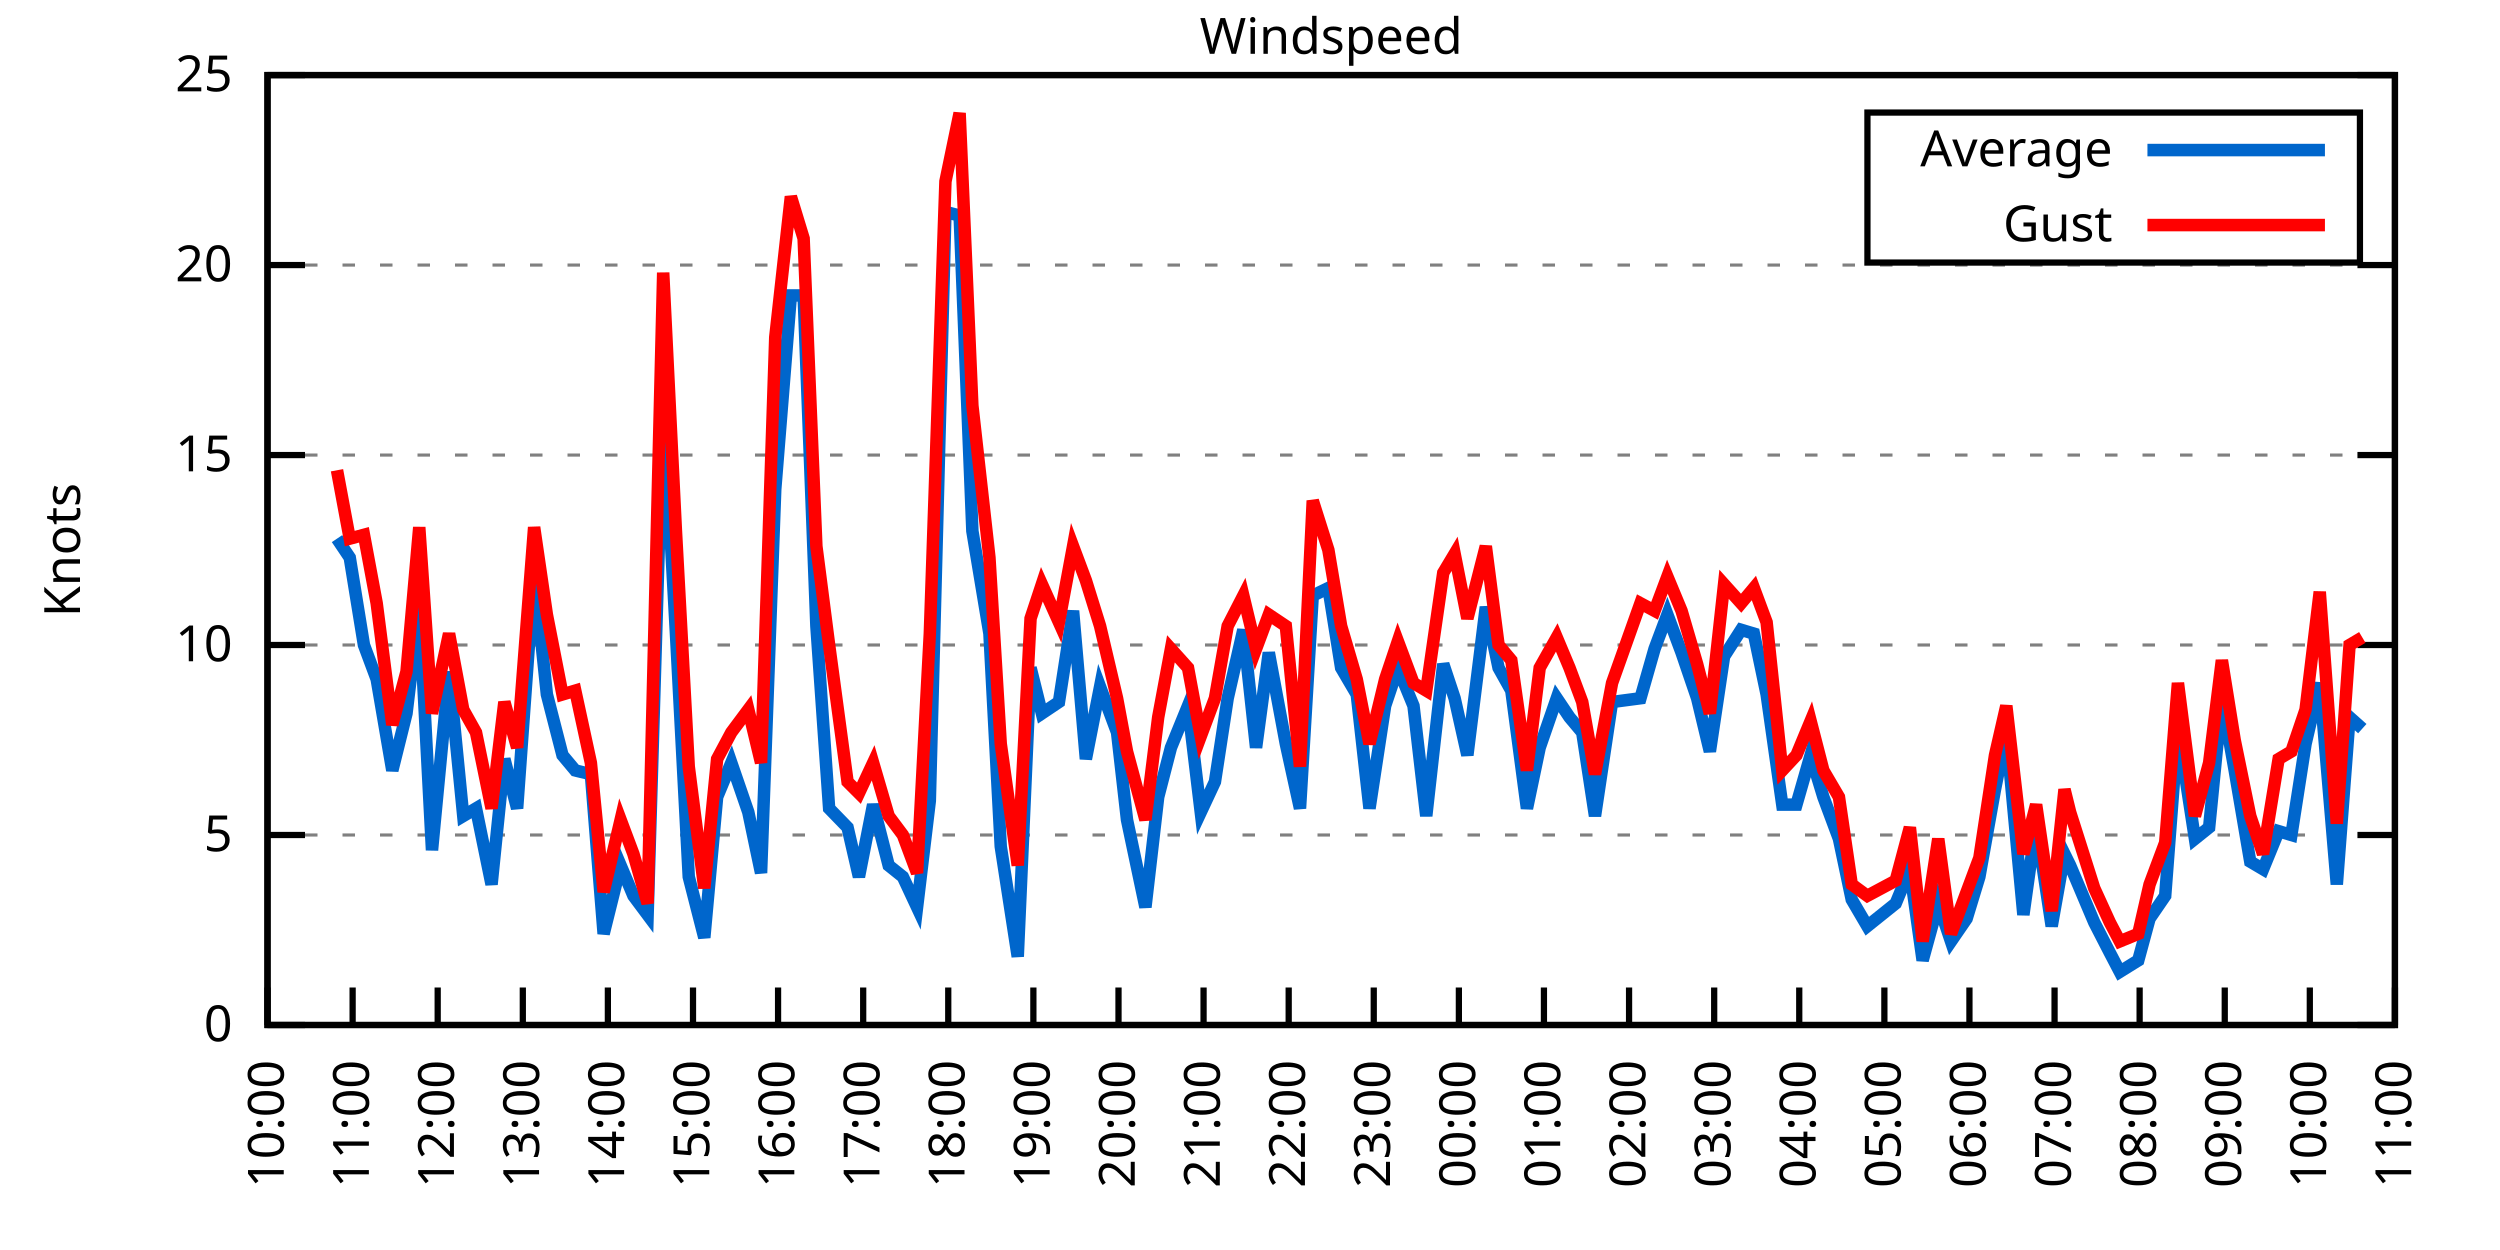
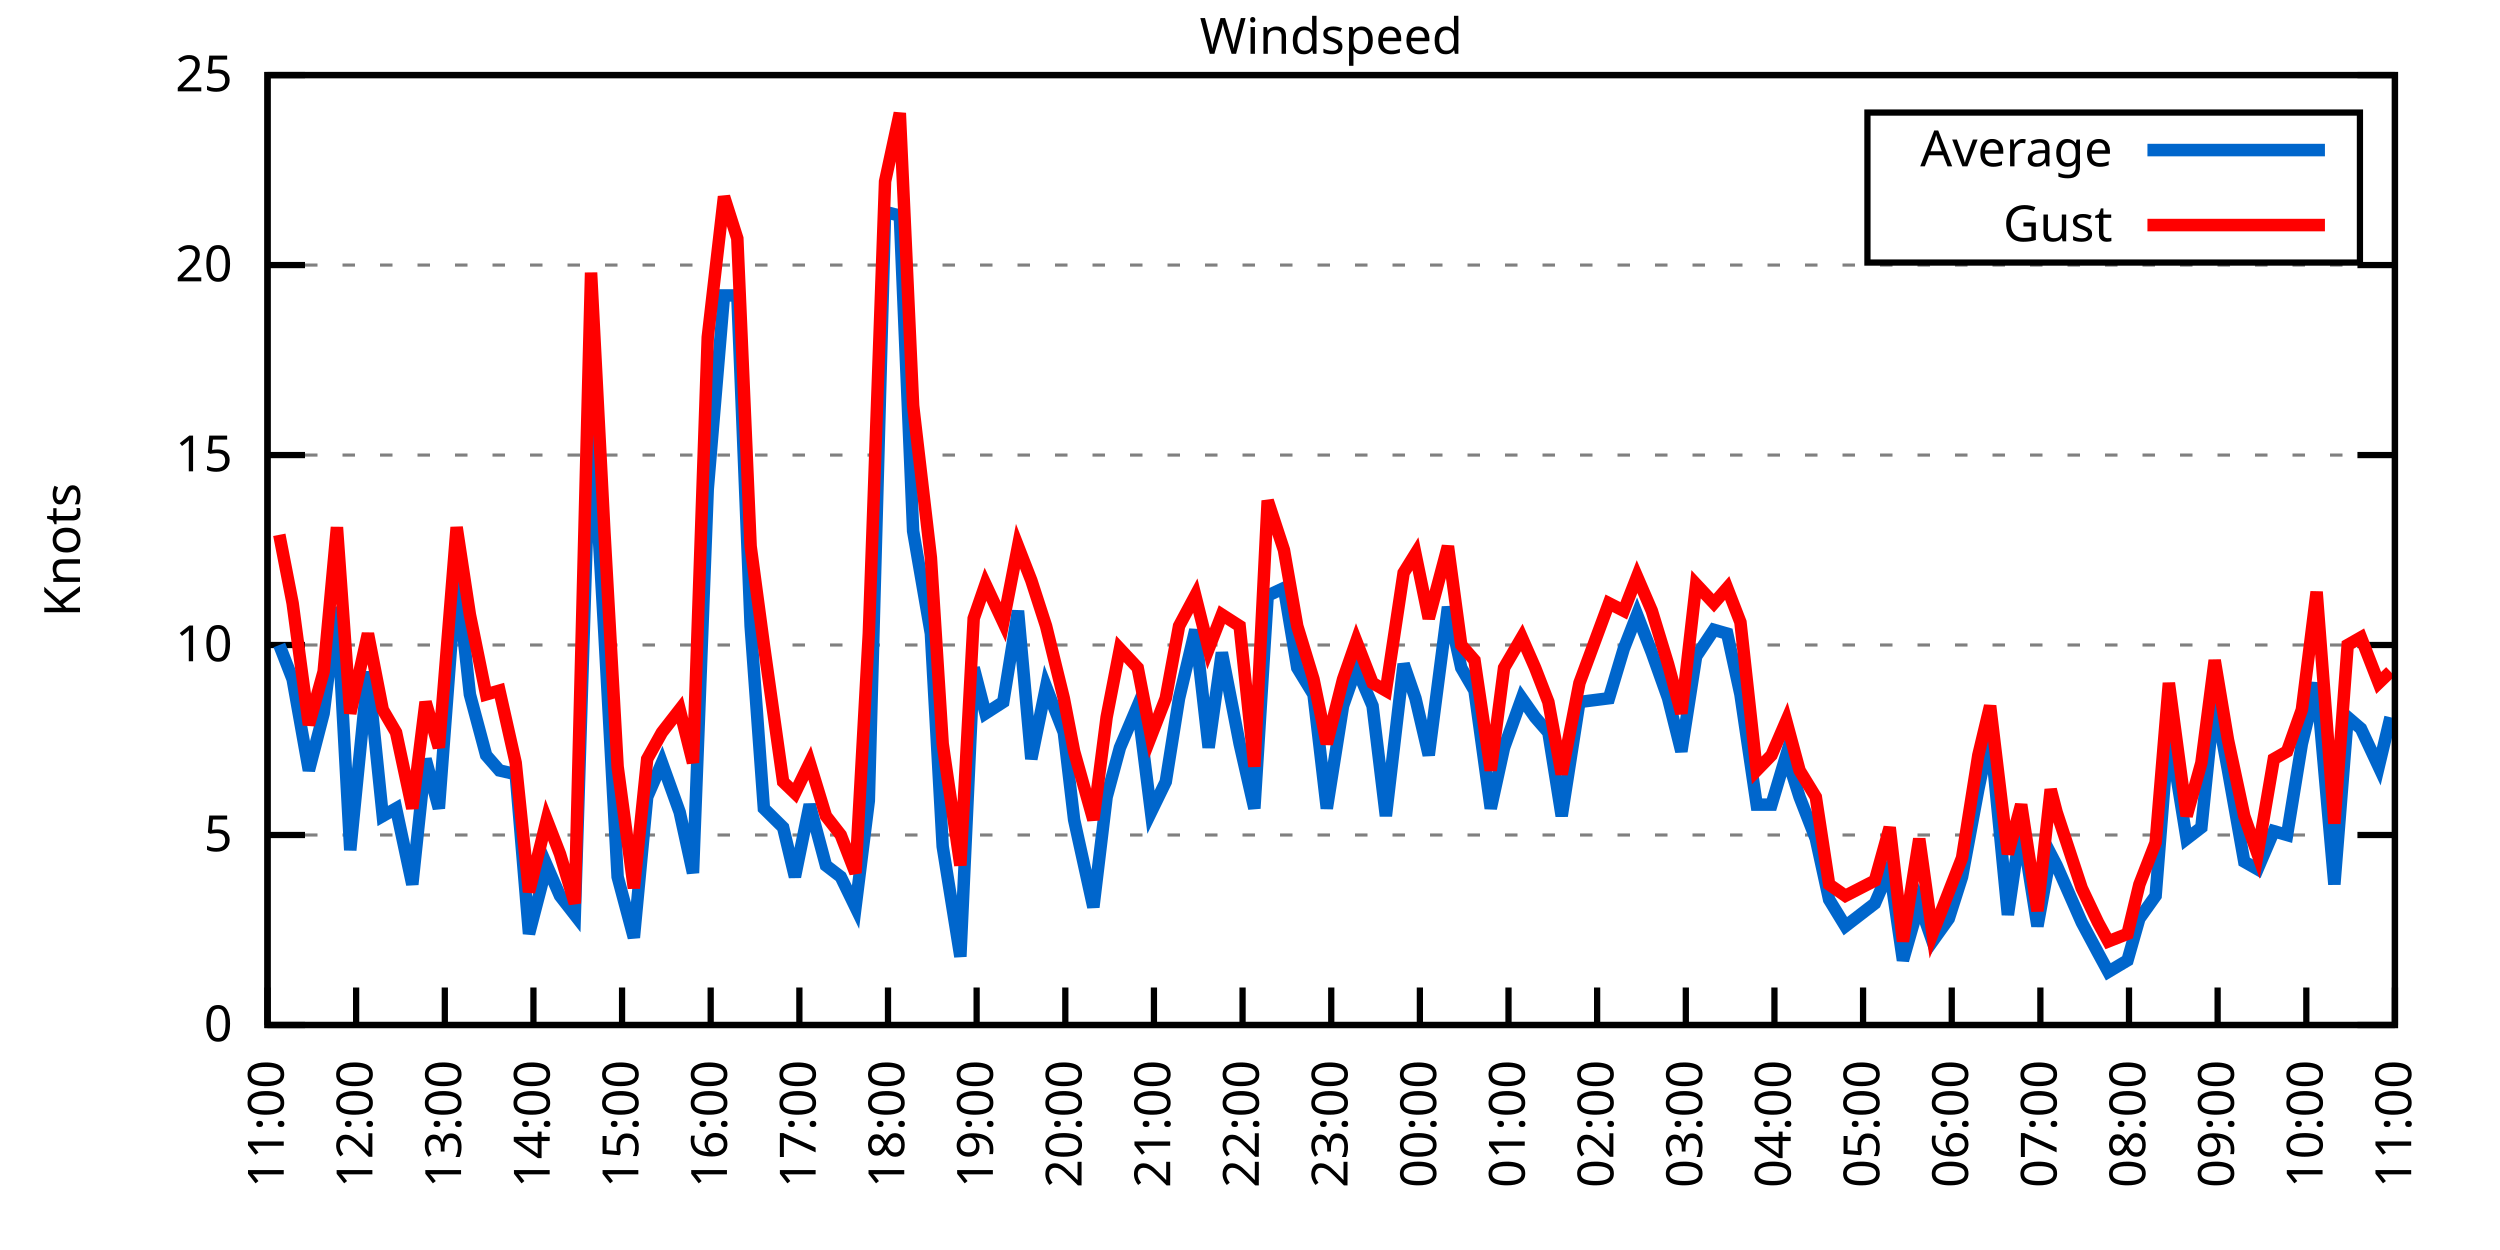
<svg xmlns="http://www.w3.org/2000/svg" xmlns:xlink="http://www.w3.org/1999/xlink" width="400" height="200" viewBox="0 0 400 200">
  <g id="gnuplot_canvas">
    <rect x="0" y="0" width="400" height="200" fill="none" />
    <defs>
      <circle id="gpDot" r="0.5" stroke-width="0.5" stroke="currentColor" />
      <path id="gpPt0" stroke-width="0.333" stroke="currentColor" d="M-1,0 h2 M0,-1 v2" />
      <path id="gpPt1" stroke-width="0.333" stroke="currentColor" d="M-1,-1 L1,1 M1,-1 L-1,1" />
      <path id="gpPt2" stroke-width="0.333" stroke="currentColor" d="M-1,0 L1,0 M0,-1 L0,1 M-1,-1 L1,1 M-1,1 L1,-1" />
      <rect id="gpPt3" stroke-width="0.333" stroke="currentColor" x="-1" y="-1" width="2" height="2" />
      <rect id="gpPt4" stroke-width="0.333" stroke="currentColor" fill="currentColor" x="-1" y="-1" width="2" height="2" />
      <circle id="gpPt5" stroke-width="0.333" stroke="currentColor" cx="0" cy="0" r="1" />
      <use xlink:href="#gpPt5" id="gpPt6" fill="currentColor" stroke="none" />
      <path id="gpPt7" stroke-width="0.333" stroke="currentColor" d="M0,-1.33 L-1.33,0.67 L1.33,0.67 z" />
      <use xlink:href="#gpPt7" id="gpPt8" fill="currentColor" stroke="none" />
      <use xlink:href="#gpPt7" id="gpPt9" stroke="currentColor" transform="rotate(180)" />
      <use xlink:href="#gpPt9" id="gpPt10" fill="currentColor" stroke="none" />
      <use xlink:href="#gpPt3" id="gpPt11" stroke="currentColor" transform="rotate(45)" />
      <use xlink:href="#gpPt11" id="gpPt12" fill="currentColor" stroke="none" />
      <path id="gpPt13" stroke-width="0.333" stroke="currentColor" d="M0,1.330 L1.265,0.411 L0.782,-1.067 L-0.782,-1.076 L-1.265,0.411 z" />
      <use xlink:href="#gpPt13" id="gpPt14" fill="currentColor" stroke="none" />
      <filter id="textbox" filterUnits="objectBoundingBox" x="0" y="0" height="1" width="1">
        <feFlood flood-color="white" flood-opacity="1" result="bgnd" />
        <feComposite in="SourceGraphic" in2="bgnd" operator="atop" />
      </filter>
      <filter id="greybox" filterUnits="objectBoundingBox" x="0" y="0" height="1" width="1">
        <feFlood flood-color="lightgrey" flood-opacity="1" result="grey" />
        <feComposite in="SourceGraphic" in2="grey" operator="atop" />
      </filter>
    </defs>
    <g fill="none" color="white" stroke="currentColor" stroke-width="1.00" stroke-linecap="butt" stroke-linejoin="miter">
</g>
    <g fill="none" color="black" stroke="currentColor" stroke-width="1.00" stroke-linecap="butt" stroke-linejoin="miter">
      <g stroke="none" shape-rendering="crispEdges">
        <polygon fill="rgb(255, 255, 255)" points="42.80,164.00 383.18,164.00 383.18,12.02 42.80,12.02 " />
      </g>
    </g>
    <g fill="none" color="black" stroke="currentColor" stroke-width="1.00" stroke-linecap="butt" stroke-linejoin="miter">
</g>
    <g fill="none" color="black" stroke="black" stroke-width="0.50" stroke-linecap="butt" stroke-linejoin="miter">
</g>
    <g fill="none" color="gray" stroke="currentColor" stroke-width="0.50" stroke-linecap="butt" stroke-linejoin="miter">
      <path stroke="gray" stroke-dasharray="2,4" class="gridline" d="M42.80,164.00 L383.19,164.00  " />
    </g>
    <g fill="none" color="gray" stroke="gray" stroke-width="1.00" stroke-linecap="butt" stroke-linejoin="miter">
</g>
    <g fill="none" color="black" stroke="currentColor" stroke-width="1.00" stroke-linecap="butt" stroke-linejoin="miter">
      <path stroke="black" d="M42.80,164.00 L48.80,164.00 M383.19,164.00 L377.19,164.00  " />
      <g transform="translate(37.20,166.60)" stroke="none" fill="black" font-family="Sans" font-size="8.00" text-anchor="end">
        <text>
          <tspan font-family="Sans"> 0</tspan>
        </text>
      </g>
    </g>
    <g fill="none" color="black" stroke="currentColor" stroke-width="1.00" stroke-linecap="butt" stroke-linejoin="miter">
</g>
    <g fill="none" color="black" stroke="black" stroke-width="0.50" stroke-linecap="butt" stroke-linejoin="miter">
</g>
    <g fill="none" color="gray" stroke="currentColor" stroke-width="0.50" stroke-linecap="butt" stroke-linejoin="miter">
      <path stroke="gray" stroke-dasharray="2,4" class="gridline" d="M42.80,133.60 L383.19,133.60  " />
    </g>
    <g fill="none" color="gray" stroke="gray" stroke-width="1.00" stroke-linecap="butt" stroke-linejoin="miter">
</g>
    <g fill="none" color="black" stroke="currentColor" stroke-width="1.00" stroke-linecap="butt" stroke-linejoin="miter">
      <path stroke="black" d="M42.80,133.60 L48.80,133.60 M383.19,133.60 L377.19,133.60  " />
      <g transform="translate(37.20,136.20)" stroke="none" fill="black" font-family="Sans" font-size="8.00" text-anchor="end">
        <text>
          <tspan font-family="Sans"> 5</tspan>
        </text>
      </g>
    </g>
    <g fill="none" color="black" stroke="currentColor" stroke-width="1.00" stroke-linecap="butt" stroke-linejoin="miter">
</g>
    <g fill="none" color="black" stroke="black" stroke-width="0.50" stroke-linecap="butt" stroke-linejoin="miter">
</g>
    <g fill="none" color="gray" stroke="currentColor" stroke-width="0.50" stroke-linecap="butt" stroke-linejoin="miter">
      <path stroke="gray" stroke-dasharray="2,4" class="gridline" d="M42.80,103.20 L383.19,103.20  " />
    </g>
    <g fill="none" color="gray" stroke="gray" stroke-width="1.00" stroke-linecap="butt" stroke-linejoin="miter">
</g>
    <g fill="none" color="black" stroke="currentColor" stroke-width="1.00" stroke-linecap="butt" stroke-linejoin="miter">
      <path stroke="black" d="M42.80,103.20 L48.80,103.20 M383.19,103.20 L377.19,103.20  " />
      <g transform="translate(37.20,105.80)" stroke="none" fill="black" font-family="Sans" font-size="8.00" text-anchor="end">
        <text>
          <tspan font-family="Sans"> 10</tspan>
        </text>
      </g>
    </g>
    <g fill="none" color="black" stroke="currentColor" stroke-width="1.00" stroke-linecap="butt" stroke-linejoin="miter">
</g>
    <g fill="none" color="black" stroke="black" stroke-width="0.50" stroke-linecap="butt" stroke-linejoin="miter">
</g>
    <g fill="none" color="gray" stroke="currentColor" stroke-width="0.50" stroke-linecap="butt" stroke-linejoin="miter">
      <path stroke="gray" stroke-dasharray="2,4" class="gridline" d="M42.80,72.81 L383.19,72.81  " />
    </g>
    <g fill="none" color="gray" stroke="gray" stroke-width="1.00" stroke-linecap="butt" stroke-linejoin="miter">
</g>
    <g fill="none" color="black" stroke="currentColor" stroke-width="1.00" stroke-linecap="butt" stroke-linejoin="miter">
      <path stroke="black" d="M42.80,72.81 L48.80,72.81 M383.19,72.81 L377.19,72.81  " />
      <g transform="translate(37.20,75.41)" stroke="none" fill="black" font-family="Sans" font-size="8.00" text-anchor="end">
        <text>
          <tspan font-family="Sans"> 15</tspan>
        </text>
      </g>
    </g>
    <g fill="none" color="black" stroke="currentColor" stroke-width="1.00" stroke-linecap="butt" stroke-linejoin="miter">
</g>
    <g fill="none" color="black" stroke="black" stroke-width="0.50" stroke-linecap="butt" stroke-linejoin="miter">
</g>
    <g fill="none" color="gray" stroke="currentColor" stroke-width="0.50" stroke-linecap="butt" stroke-linejoin="miter">
      <path stroke="gray" stroke-dasharray="2,4" class="gridline" d="M42.80,42.41 L383.19,42.41  " />
    </g>
    <g fill="none" color="gray" stroke="gray" stroke-width="1.00" stroke-linecap="butt" stroke-linejoin="miter">
</g>
    <g fill="none" color="black" stroke="currentColor" stroke-width="1.00" stroke-linecap="butt" stroke-linejoin="miter">
      <path stroke="black" d="M42.80,42.41 L48.80,42.41 M383.19,42.41 L377.19,42.41  " />
      <g transform="translate(37.20,45.01)" stroke="none" fill="black" font-family="Sans" font-size="8.00" text-anchor="end">
        <text>
          <tspan font-family="Sans"> 20</tspan>
        </text>
      </g>
    </g>
    <g fill="none" color="black" stroke="currentColor" stroke-width="1.00" stroke-linecap="butt" stroke-linejoin="miter">
</g>
    <g fill="none" color="black" stroke="black" stroke-width="0.50" stroke-linecap="butt" stroke-linejoin="miter">
</g>
    <g fill="none" color="gray" stroke="currentColor" stroke-width="0.50" stroke-linecap="butt" stroke-linejoin="miter">
      <path stroke="gray" stroke-dasharray="2,4" class="gridline" d="M42.80,12.01 L383.19,12.01  " />
    </g>
    <g fill="none" color="gray" stroke="gray" stroke-width="1.00" stroke-linecap="butt" stroke-linejoin="miter">
</g>
    <g fill="none" color="black" stroke="currentColor" stroke-width="1.00" stroke-linecap="butt" stroke-linejoin="miter">
      <path stroke="black" d="M42.80,12.01 L48.80,12.01 M383.19,12.01 L377.19,12.01  " />
      <g transform="translate(37.20,14.61)" stroke="none" fill="black" font-family="Sans" font-size="8.00" text-anchor="end">
        <text>
          <tspan font-family="Sans"> 25</tspan>
        </text>
      </g>
    </g>
    <g fill="none" color="black" stroke="currentColor" stroke-width="1.00" stroke-linecap="butt" stroke-linejoin="miter">
      <path stroke="black" d="M42.80,164.00 L42.80,158.00  " />
      <g transform="translate(45.40,169.60) rotate(270.00)" stroke="none" fill="black" font-family="Sans" font-size="8.00" text-anchor="end">
        <text>
-           <tspan font-family="Sans">10:00</tspan>
-         </text>
-       </g>
-     </g>
-     <g fill="none" color="black" stroke="currentColor" stroke-width="1.00" stroke-linecap="butt" stroke-linejoin="miter">
-       <path stroke="black" d="M56.42,164.00 L56.42,158.00  " />
-       <g transform="translate(59.02,169.60) rotate(270.00)" stroke="none" fill="black" font-family="Sans" font-size="8.00" text-anchor="end">
-         <text>
          <tspan font-family="Sans">11:00</tspan>
        </text>
      </g>
    </g>
    <g fill="none" color="black" stroke="currentColor" stroke-width="1.00" stroke-linecap="butt" stroke-linejoin="miter">
-       <path stroke="black" d="M70.03,164.00 L70.03,158.00  " />
-       <g transform="translate(72.63,169.60) rotate(270.00)" stroke="none" fill="black" font-family="Sans" font-size="8.00" text-anchor="end">
+       <path stroke="black" d="M56.98,164.00 L56.98,158.00  " />
+       <g transform="translate(59.58,169.60) rotate(270.00)" stroke="none" fill="black" font-family="Sans" font-size="8.00" text-anchor="end">
        <text>
          <tspan font-family="Sans">12:00</tspan>
        </text>
      </g>
    </g>
    <g fill="none" color="black" stroke="currentColor" stroke-width="1.00" stroke-linecap="butt" stroke-linejoin="miter">
-       <path stroke="black" d="M83.65,164.00 L83.65,158.00  " />
-       <g transform="translate(86.25,169.60) rotate(270.00)" stroke="none" fill="black" font-family="Sans" font-size="8.00" text-anchor="end">
+       <path stroke="black" d="M71.17,164.00 L71.17,158.00  " />
+       <g transform="translate(73.77,169.60) rotate(270.00)" stroke="none" fill="black" font-family="Sans" font-size="8.00" text-anchor="end">
        <text>
          <tspan font-family="Sans">13:00</tspan>
        </text>
      </g>
    </g>
    <g fill="none" color="black" stroke="currentColor" stroke-width="1.00" stroke-linecap="butt" stroke-linejoin="miter">
-       <path stroke="black" d="M97.26,164.00 L97.26,158.00  " />
-       <g transform="translate(99.86,169.60) rotate(270.00)" stroke="none" fill="black" font-family="Sans" font-size="8.00" text-anchor="end">
+       <path stroke="black" d="M85.35,164.00 L85.35,158.00  " />
+       <g transform="translate(87.95,169.60) rotate(270.00)" stroke="none" fill="black" font-family="Sans" font-size="8.00" text-anchor="end">
        <text>
          <tspan font-family="Sans">14:00</tspan>
        </text>
      </g>
    </g>
    <g fill="none" color="black" stroke="currentColor" stroke-width="1.00" stroke-linecap="butt" stroke-linejoin="miter">
-       <path stroke="black" d="M110.88,164.00 L110.88,158.00  " />
-       <g transform="translate(113.48,169.60) rotate(270.00)" stroke="none" fill="black" font-family="Sans" font-size="8.00" text-anchor="end">
+       <path stroke="black" d="M99.53,164.00 L99.53,158.00  " />
+       <g transform="translate(102.13,169.60) rotate(270.00)" stroke="none" fill="black" font-family="Sans" font-size="8.00" text-anchor="end">
        <text>
          <tspan font-family="Sans">15:00</tspan>
        </text>
      </g>
    </g>
    <g fill="none" color="black" stroke="currentColor" stroke-width="1.00" stroke-linecap="butt" stroke-linejoin="miter">
-       <path stroke="black" d="M124.49,164.00 L124.49,158.00  " />
-       <g transform="translate(127.09,169.60) rotate(270.00)" stroke="none" fill="black" font-family="Sans" font-size="8.00" text-anchor="end">
+       <path stroke="black" d="M113.71,164.00 L113.71,158.00  " />
+       <g transform="translate(116.31,169.60) rotate(270.00)" stroke="none" fill="black" font-family="Sans" font-size="8.00" text-anchor="end">
        <text>
          <tspan font-family="Sans">16:00</tspan>
        </text>
      </g>
    </g>
    <g fill="none" color="black" stroke="currentColor" stroke-width="1.00" stroke-linecap="butt" stroke-linejoin="miter">
-       <path stroke="black" d="M138.11,164.00 L138.11,158.00  " />
-       <g transform="translate(140.71,169.60) rotate(270.00)" stroke="none" fill="black" font-family="Sans" font-size="8.00" text-anchor="end">
+       <path stroke="black" d="M127.90,164.00 L127.90,158.00  " />
+       <g transform="translate(130.50,169.60) rotate(270.00)" stroke="none" fill="black" font-family="Sans" font-size="8.00" text-anchor="end">
        <text>
          <tspan font-family="Sans">17:00</tspan>
        </text>
      </g>
    </g>
    <g fill="none" color="black" stroke="currentColor" stroke-width="1.00" stroke-linecap="butt" stroke-linejoin="miter">
-       <path stroke="black" d="M151.72,164.00 L151.72,158.00  " />
-       <g transform="translate(154.32,169.60) rotate(270.00)" stroke="none" fill="black" font-family="Sans" font-size="8.00" text-anchor="end">
+       <path stroke="black" d="M142.08,164.00 L142.08,158.00  " />
+       <g transform="translate(144.68,169.60) rotate(270.00)" stroke="none" fill="black" font-family="Sans" font-size="8.00" text-anchor="end">
        <text>
          <tspan font-family="Sans">18:00</tspan>
        </text>
      </g>
    </g>
    <g fill="none" color="black" stroke="currentColor" stroke-width="1.00" stroke-linecap="butt" stroke-linejoin="miter">
-       <path stroke="black" d="M165.34,164.00 L165.34,158.00  " />
-       <g transform="translate(167.94,169.60) rotate(270.00)" stroke="none" fill="black" font-family="Sans" font-size="8.00" text-anchor="end">
+       <path stroke="black" d="M156.26,164.00 L156.26,158.00  " />
+       <g transform="translate(158.86,169.60) rotate(270.00)" stroke="none" fill="black" font-family="Sans" font-size="8.00" text-anchor="end">
        <text>
          <tspan font-family="Sans">19:00</tspan>
        </text>
      </g>
    </g>
    <g fill="none" color="black" stroke="currentColor" stroke-width="1.00" stroke-linecap="butt" stroke-linejoin="miter">
-       <path stroke="black" d="M178.96,164.00 L178.96,158.00  " />
-       <g transform="translate(181.56,169.60) rotate(270.00)" stroke="none" fill="black" font-family="Sans" font-size="8.00" text-anchor="end">
+       <path stroke="black" d="M170.45,164.00 L170.45,158.00  " />
+       <g transform="translate(173.05,169.60) rotate(270.00)" stroke="none" fill="black" font-family="Sans" font-size="8.00" text-anchor="end">
        <text>
          <tspan font-family="Sans">20:00</tspan>
        </text>
      </g>
    </g>
    <g fill="none" color="black" stroke="currentColor" stroke-width="1.00" stroke-linecap="butt" stroke-linejoin="miter">
-       <path stroke="black" d="M192.57,164.00 L192.57,158.00  " />
-       <g transform="translate(195.17,169.60) rotate(270.00)" stroke="none" fill="black" font-family="Sans" font-size="8.00" text-anchor="end">
+       <path stroke="black" d="M184.63,164.00 L184.63,158.00  " />
+       <g transform="translate(187.23,169.60) rotate(270.00)" stroke="none" fill="black" font-family="Sans" font-size="8.00" text-anchor="end">
        <text>
          <tspan font-family="Sans">21:00</tspan>
        </text>
      </g>
    </g>
    <g fill="none" color="black" stroke="currentColor" stroke-width="1.00" stroke-linecap="butt" stroke-linejoin="miter">
-       <path stroke="black" d="M206.19,164.00 L206.19,158.00  " />
-       <g transform="translate(208.79,169.60) rotate(270.00)" stroke="none" fill="black" font-family="Sans" font-size="8.00" text-anchor="end">
+       <path stroke="black" d="M198.81,164.00 L198.81,158.00  " />
+       <g transform="translate(201.41,169.60) rotate(270.00)" stroke="none" fill="black" font-family="Sans" font-size="8.00" text-anchor="end">
        <text>
          <tspan font-family="Sans">22:00</tspan>
        </text>
      </g>
    </g>
    <g fill="none" color="black" stroke="currentColor" stroke-width="1.00" stroke-linecap="butt" stroke-linejoin="miter">
-       <path stroke="black" d="M219.80,164.00 L219.80,158.00  " />
-       <g transform="translate(222.40,169.60) rotate(270.00)" stroke="none" fill="black" font-family="Sans" font-size="8.00" text-anchor="end">
+       <path stroke="black" d="M213.00,164.00 L213.00,158.00  " />
+       <g transform="translate(215.60,169.60) rotate(270.00)" stroke="none" fill="black" font-family="Sans" font-size="8.00" text-anchor="end">
        <text>
          <tspan font-family="Sans">23:00</tspan>
        </text>
      </g>
    </g>
    <g fill="none" color="black" stroke="currentColor" stroke-width="1.00" stroke-linecap="butt" stroke-linejoin="miter">
-       <path stroke="black" d="M233.42,164.00 L233.42,158.00  " />
-       <g transform="translate(236.02,169.60) rotate(270.00)" stroke="none" fill="black" font-family="Sans" font-size="8.00" text-anchor="end">
+       <path stroke="black" d="M227.18,164.00 L227.18,158.00  " />
+       <g transform="translate(229.78,169.60) rotate(270.00)" stroke="none" fill="black" font-family="Sans" font-size="8.00" text-anchor="end">
        <text>
          <tspan font-family="Sans">00:00</tspan>
        </text>
      </g>
    </g>
    <g fill="none" color="black" stroke="currentColor" stroke-width="1.00" stroke-linecap="butt" stroke-linejoin="miter">
-       <path stroke="black" d="M247.03,164.00 L247.03,158.00  " />
-       <g transform="translate(249.63,169.60) rotate(270.00)" stroke="none" fill="black" font-family="Sans" font-size="8.00" text-anchor="end">
+       <path stroke="black" d="M241.36,164.00 L241.36,158.00  " />
+       <g transform="translate(243.96,169.60) rotate(270.00)" stroke="none" fill="black" font-family="Sans" font-size="8.00" text-anchor="end">
        <text>
          <tspan font-family="Sans">01:00</tspan>
        </text>
      </g>
    </g>
    <g fill="none" color="black" stroke="currentColor" stroke-width="1.00" stroke-linecap="butt" stroke-linejoin="miter">
-       <path stroke="black" d="M260.65,164.00 L260.65,158.00  " />
-       <g transform="translate(263.25,169.60) rotate(270.00)" stroke="none" fill="black" font-family="Sans" font-size="8.00" text-anchor="end">
+       <path stroke="black" d="M255.54,164.00 L255.54,158.00  " />
+       <g transform="translate(258.14,169.60) rotate(270.00)" stroke="none" fill="black" font-family="Sans" font-size="8.00" text-anchor="end">
        <text>
          <tspan font-family="Sans">02:00</tspan>
        </text>
      </g>
    </g>
    <g fill="none" color="black" stroke="currentColor" stroke-width="1.00" stroke-linecap="butt" stroke-linejoin="miter">
-       <path stroke="black" d="M274.27,164.00 L274.27,158.00  " />
-       <g transform="translate(276.87,169.60) rotate(270.00)" stroke="none" fill="black" font-family="Sans" font-size="8.00" text-anchor="end">
+       <path stroke="black" d="M269.73,164.00 L269.73,158.00  " />
+       <g transform="translate(272.33,169.60) rotate(270.00)" stroke="none" fill="black" font-family="Sans" font-size="8.00" text-anchor="end">
        <text>
          <tspan font-family="Sans">03:00</tspan>
        </text>
      </g>
    </g>
    <g fill="none" color="black" stroke="currentColor" stroke-width="1.00" stroke-linecap="butt" stroke-linejoin="miter">
-       <path stroke="black" d="M287.88,164.00 L287.88,158.00  " />
-       <g transform="translate(290.48,169.60) rotate(270.00)" stroke="none" fill="black" font-family="Sans" font-size="8.00" text-anchor="end">
+       <path stroke="black" d="M283.91,164.00 L283.91,158.00  " />
+       <g transform="translate(286.51,169.60) rotate(270.00)" stroke="none" fill="black" font-family="Sans" font-size="8.00" text-anchor="end">
        <text>
          <tspan font-family="Sans">04:00</tspan>
        </text>
      </g>
    </g>
    <g fill="none" color="black" stroke="currentColor" stroke-width="1.00" stroke-linecap="butt" stroke-linejoin="miter">
-       <path stroke="black" d="M301.50,164.00 L301.50,158.00  " />
-       <g transform="translate(304.10,169.60) rotate(270.00)" stroke="none" fill="black" font-family="Sans" font-size="8.00" text-anchor="end">
+       <path stroke="black" d="M298.09,164.00 L298.09,158.00  " />
+       <g transform="translate(300.69,169.60) rotate(270.00)" stroke="none" fill="black" font-family="Sans" font-size="8.00" text-anchor="end">
        <text>
          <tspan font-family="Sans">05:00</tspan>
        </text>
      </g>
    </g>
    <g fill="none" color="black" stroke="currentColor" stroke-width="1.00" stroke-linecap="butt" stroke-linejoin="miter">
-       <path stroke="black" d="M315.11,164.00 L315.11,158.00  " />
-       <g transform="translate(317.71,169.60) rotate(270.00)" stroke="none" fill="black" font-family="Sans" font-size="8.00" text-anchor="end">
+       <path stroke="black" d="M312.28,164.00 L312.28,158.00  " />
+       <g transform="translate(314.88,169.60) rotate(270.00)" stroke="none" fill="black" font-family="Sans" font-size="8.00" text-anchor="end">
        <text>
          <tspan font-family="Sans">06:00</tspan>
        </text>
      </g>
    </g>
    <g fill="none" color="black" stroke="currentColor" stroke-width="1.00" stroke-linecap="butt" stroke-linejoin="miter">
-       <path stroke="black" d="M328.73,164.00 L328.73,158.00  " />
-       <g transform="translate(331.33,169.60) rotate(270.00)" stroke="none" fill="black" font-family="Sans" font-size="8.00" text-anchor="end">
+       <path stroke="black" d="M326.46,164.00 L326.46,158.00  " />
+       <g transform="translate(329.06,169.60) rotate(270.00)" stroke="none" fill="black" font-family="Sans" font-size="8.00" text-anchor="end">
        <text>
          <tspan font-family="Sans">07:00</tspan>
        </text>
      </g>
    </g>
    <g fill="none" color="black" stroke="currentColor" stroke-width="1.00" stroke-linecap="butt" stroke-linejoin="miter">
-       <path stroke="black" d="M342.34,164.00 L342.34,158.00  " />
-       <g transform="translate(344.94,169.60) rotate(270.00)" stroke="none" fill="black" font-family="Sans" font-size="8.00" text-anchor="end">
+       <path stroke="black" d="M340.64,164.00 L340.64,158.00  " />
+       <g transform="translate(343.24,169.60) rotate(270.00)" stroke="none" fill="black" font-family="Sans" font-size="8.00" text-anchor="end">
        <text>
          <tspan font-family="Sans">08:00</tspan>
        </text>
      </g>
    </g>
    <g fill="none" color="black" stroke="currentColor" stroke-width="1.00" stroke-linecap="butt" stroke-linejoin="miter">
-       <path stroke="black" d="M355.96,164.00 L355.96,158.00  " />
-       <g transform="translate(358.56,169.60) rotate(270.00)" stroke="none" fill="black" font-family="Sans" font-size="8.00" text-anchor="end">
+       <path stroke="black" d="M354.82,164.00 L354.82,158.00  " />
+       <g transform="translate(357.42,169.60) rotate(270.00)" stroke="none" fill="black" font-family="Sans" font-size="8.00" text-anchor="end">
        <text>
          <tspan font-family="Sans">09:00</tspan>
        </text>
      </g>
    </g>
    <g fill="none" color="black" stroke="currentColor" stroke-width="1.00" stroke-linecap="butt" stroke-linejoin="miter">
-       <path stroke="black" d="M369.57,164.00 L369.57,158.00  " />
-       <g transform="translate(372.17,169.60) rotate(270.00)" stroke="none" fill="black" font-family="Sans" font-size="8.00" text-anchor="end">
+       <path stroke="black" d="M369.01,164.00 L369.01,158.00  " />
+       <g transform="translate(371.61,169.60) rotate(270.00)" stroke="none" fill="black" font-family="Sans" font-size="8.00" text-anchor="end">
        <text>
          <tspan font-family="Sans">10:00</tspan>
        </text>
      </g>
    </g>
    <g fill="none" color="black" stroke="currentColor" stroke-width="1.00" stroke-linecap="butt" stroke-linejoin="miter">
      <path stroke="black" d="M383.19,164.00 L383.19,158.00  " />
      <g transform="translate(385.79,169.60) rotate(270.00)" stroke="none" fill="black" font-family="Sans" font-size="8.00" text-anchor="end">
        <text>
          <tspan font-family="Sans">11:00</tspan>
        </text>
      </g>
    </g>
    <g fill="none" color="black" stroke="currentColor" stroke-width="1.00" stroke-linecap="butt" stroke-linejoin="miter">
</g>
    <g fill="none" color="black" stroke="currentColor" stroke-width="1.00" stroke-linecap="butt" stroke-linejoin="miter">
      <path stroke="black" d="M42.80,12.01 L42.80,164.00 L383.19,164.00 L383.19,12.01 L42.80,12.01 Z  " />
    </g>
    <g fill="none" color="black" stroke="currentColor" stroke-width="1.00" stroke-linecap="butt" stroke-linejoin="miter">
</g>
    <g fill="none" color="black" stroke="currentColor" stroke-width="1.00" stroke-linecap="butt" stroke-linejoin="miter">
      <path stroke="black" d="M298.79,42.01 L298.79,18.01 L377.59,18.01 L377.59,42.01 L298.79,42.01 Z  " />
    </g>
    <g id="Windspeed_plot_1">
      <g fill="none" color="white" stroke="black" stroke-width="2.00" stroke-linecap="butt" stroke-linejoin="miter">
</g>
      <g fill="none" color="black" stroke="currentColor" stroke-width="2.00" stroke-linecap="butt" stroke-linejoin="miter">
        <g transform="translate(337.99,26.61)" stroke="none" fill="black" font-family="Sans" font-size="8.00" text-anchor="end">
          <text>
            <tspan font-family="Sans">Average</tspan>
          </text>
        </g>
      </g>
      <g fill="none" color="black" stroke="currentColor" stroke-width="2.00" stroke-linecap="butt" stroke-linejoin="miter">
-         <path stroke="rgb(  0, 102, 204)" d="M343.59,24.01 L371.99,24.01 M53.92,86.18 L55.96,89.22 L58.23,103.20 L60.27,108.68 L62.77,123.27 L65.04,114.15   L67.08,97.12 L69.12,136.03 L71.85,107.46 L74.12,130.56 L76.16,129.35 L78.65,141.51 L80.70,121.44 L82.74,129.35   L85.46,91.65 L87.50,111.11 L90.00,120.83 L92.04,123.27 L94.54,123.87 L96.58,149.41 L99.30,138.47 L101.35,143.33   L103.62,146.37 L106.11,64.29 L108.15,101.38 L110.20,140.29 L112.69,150.02 L114.74,127.52 L117.01,122.05 L119.73,129.95   L121.77,139.68 L124.04,78.28 L126.54,47.27 L128.58,47.27 L130.62,100.16 L132.66,129.35 L135.61,132.39 L137.43,140.29   L139.70,128.74 L142.19,138.47 L144.46,140.29 L146.73,145.15 L148.77,128.13 L151.27,33.90 L153.54,34.50 L155.58,84.97   L158.31,101.38 L160.12,135.43 L162.84,153.06 L164.89,106.85 L166.70,114.15 L169.43,112.32 L171.69,97.73 L173.74,121.44   L176.01,109.89 L178.73,117.19 L180.32,131.17 L183.27,145.15 L185.31,127.52 L187.35,119.62 L190.08,112.93 L192.12,129.95   L194.39,125.09 L196.43,111.72 L198.93,100.77 L200.97,119.62 L203.01,104.42 L205.73,119.01 L208.00,129.35 L210.04,95.30   L212.54,94.08 L214.58,106.85 L217.08,111.11 L219.12,129.35 L221.62,112.93 L223.66,106.85 L226.16,112.93 L228.20,130.56   L230.92,106.24 L232.74,111.72 L234.78,120.83 L237.73,97.12 L239.77,106.85 L241.81,110.50 L244.31,129.35 L246.35,119.62   L249.08,111.72 L251.12,114.76 L253.16,117.19 L255.20,130.56 L257.93,112.32 L262.47,111.72 L264.73,103.81 L266.78,98.34   L269.05,104.42 L271.54,111.72 L273.58,120.23 L275.85,105.03 L278.58,100.77 L280.62,101.38 L282.66,111.11 L285.16,128.74   L287.43,128.74 L289.70,120.83 L291.74,127.52 L294.23,134.21 L296.28,143.94 L298.77,148.19 L303.31,144.55 L305.58,139.07   L307.62,153.66 L310.12,144.55 L312.16,150.62 L314.66,146.98 L316.70,140.29 L319.20,126.31 L321.01,117.19 L323.74,146.37   L325.78,131.78 L328.27,148.19 L330.32,136.64 L331.22,138.47 L335.08,147.59 L337.58,152.45 L339.17,155.49 L342.12,153.66   L343.93,146.98 L346.43,143.33 L348.47,116.58 L351.19,134.21 L353.46,132.39 L355.50,111.72 L357.55,123.27 L360.04,137.86   L362.09,139.07 L364.58,132.99 L366.62,133.60 L368.89,119.01 L371.16,109.28 L373.89,141.51 L375.93,114.76 L377.97,116.58    " />
+         <path stroke="rgb(  0, 102, 204)" d="M343.59,24.01 L371.99,24.01 M44.69,103.20 L46.82,108.68 L49.42,123.27 L51.78,114.15 L53.91,97.12 L56.04,136.03   L58.87,107.46 L61.24,130.56 L63.37,129.35 L65.97,141.51 L68.09,121.44 L70.22,129.35 L73.06,91.65 L75.18,111.11   L77.78,120.83 L79.91,123.27 L82.51,123.87 L84.64,149.41 L87.48,138.47 L89.60,143.33 L91.97,146.37 L94.57,64.29   L96.70,101.38 L98.82,140.29 L101.42,150.02 L103.55,127.52 L105.91,122.05 L108.75,129.95 L110.88,139.68 L113.24,78.28   L115.84,47.27 L117.97,47.27 L120.10,100.16 L122.22,129.35 L125.30,132.39 L127.19,140.29 L129.55,128.74 L132.15,138.47   L134.52,140.29 L136.88,145.15 L139.01,128.13 L141.61,33.90 L143.97,34.50 L146.10,84.97 L148.94,101.38 L150.83,135.43   L153.66,153.06 L155.79,106.85 L157.68,114.15 L160.52,112.32 L162.88,97.73 L165.01,121.44 L167.37,109.89 L170.21,117.19   L171.86,131.17 L174.94,145.15 L177.06,127.52 L179.19,119.62 L182.03,112.93 L184.16,129.95 L186.52,125.09 L188.65,111.72   L191.25,100.77 L193.38,119.62 L195.50,104.42 L198.34,119.01 L200.70,129.35 L202.83,95.30 L205.43,94.08 L207.56,106.85   L210.16,111.11 L212.29,129.35 L214.89,112.93 L217.01,106.85 L219.61,112.93 L221.74,130.56 L224.58,106.24 L226.47,111.72   L228.60,120.83 L231.67,97.12 L233.80,106.85 L235.92,110.50 L238.52,129.35 L240.65,119.62 L243.49,111.72 L245.62,114.76   L247.74,117.19 L249.87,130.56 L252.71,112.32 L257.43,111.72 L259.80,103.81 L261.93,98.34 L264.29,104.42 L266.89,111.72   L269.02,120.23 L271.38,105.03 L274.22,100.77 L276.35,101.38 L278.47,111.11 L281.07,128.74 L283.44,128.74 L285.80,120.83   L287.93,127.52 L290.53,134.21 L292.66,143.94 L295.26,148.19 L299.98,144.55 L302.35,139.07 L304.47,153.66 L307.08,144.55   L309.20,150.62 L311.80,146.98 L313.93,140.29 L316.53,126.31 L318.42,117.19 L321.26,146.37 L323.39,131.78 L325.99,148.19   L328.11,136.64 L329.06,138.47 L333.08,147.59 L335.68,152.45 L337.33,155.49 L340.40,153.66 L342.30,146.98 L344.90,143.33   L347.02,116.58 L349.86,134.21 L352.22,132.39 L354.35,111.72 L356.48,123.27 L359.08,137.86 L361.21,139.07 L363.81,132.99   L365.93,133.60 L368.30,119.01 L370.66,109.28 L373.50,141.51 L375.63,114.76 L377.75,116.58 L380.59,122.66 L382.48,114.76    " />
      </g>
    </g>
    <g id="Windspeed_plot_2">
      <g fill="none" color="black" stroke="currentColor" stroke-width="2.00" stroke-linecap="butt" stroke-linejoin="miter">
        <g transform="translate(337.99,38.61)" stroke="none" fill="black" font-family="Sans" font-size="8.00" text-anchor="end">
          <text>
            <tspan font-family="Sans">Gust</tspan>
          </text>
        </g>
      </g>
      <g fill="none" color="black" stroke="currentColor" stroke-width="2.00" stroke-linecap="butt" stroke-linejoin="miter">
-         <path stroke="rgb(255,   0,   0)" d="M343.59,36.01 L371.99,36.01 M53.92,75.24 L55.96,86.18 L58.23,85.57 L60.27,96.52 L62.77,115.97 L65.04,107.46   L67.08,84.36 L69.12,114.15 L71.85,101.38 L74.12,113.54 L76.16,117.19 L78.65,129.35 L80.70,112.32 L82.74,119.62   L85.46,84.36 L87.50,98.34 L90.00,111.11 L92.04,110.50 L94.54,122.05 L96.58,142.72 L99.30,131.17 L101.35,136.64   L103.62,144.55 L106.11,43.62 L108.15,84.97 L110.20,122.66 L112.69,142.11 L114.74,121.44 L117.01,117.19 L119.73,113.54   L121.77,122.05 L124.04,53.96 L126.54,31.46 L128.58,38.15 L130.62,87.40 L132.66,103.20 L135.61,125.09 L137.43,126.91   L139.70,122.05 L142.19,130.56 L144.46,133.60 L146.73,139.68 L148.77,101.38 L151.27,29.03 L153.54,18.09 L155.58,64.90   L158.31,89.22 L160.12,119.01 L162.84,138.47 L164.89,98.95 L166.70,93.48 L169.43,99.56 L171.69,87.40 L173.74,92.87   L176.01,100.16 L178.73,111.72 L180.32,120.23 L183.27,131.17 L185.31,114.76 L187.35,103.81 L190.08,106.85 L192.12,117.80   L194.39,111.72 L196.43,100.16 L198.93,95.30 L200.97,103.81 L203.01,98.34 L205.73,100.16 L208.00,122.66 L210.04,80.10   L212.54,88.00 L214.58,100.16 L217.08,108.68 L219.12,119.01 L221.62,108.68 L223.66,102.60 L226.16,109.28 L228.20,110.50   L230.92,91.65 L232.74,88.61 L234.78,98.95 L237.73,87.40 L239.77,103.20 L241.81,105.64 L244.31,123.27 L246.35,106.85   L249.08,101.99 L251.12,106.85 L253.16,112.32 L255.20,123.87 L257.93,109.28 L262.47,96.52 L264.73,97.73 L266.78,92.26   L269.05,97.73 L271.54,106.24 L273.58,114.15 L275.85,93.48 L278.58,96.52 L280.62,94.08 L282.66,99.56 L285.16,123.27   L287.43,120.83 L289.70,115.36 L291.74,123.27 L294.23,127.52 L296.28,141.51 L298.77,143.33 L303.31,140.90 L305.58,132.39   L307.62,150.62 L310.12,134.21 L312.16,149.41 L314.66,142.72 L316.70,137.25 L319.20,120.83 L321.01,112.93 L323.74,136.64   L325.78,128.74 L328.27,145.76 L330.32,126.31 L331.22,129.95 L335.08,142.11 L337.58,147.59 L339.17,150.62 L342.12,149.41   L343.93,141.51 L346.43,134.82 L348.47,109.28 L351.19,130.56 L353.46,122.05 L355.50,105.64 L357.55,118.40 L360.04,130.56   L362.09,136.64 L364.58,121.44 L366.62,120.23 L368.89,113.54 L371.16,94.69 L373.89,131.78 L375.93,103.20 L377.97,101.99    " />
+         <path stroke="rgb(255,   0,   0)" d="M343.59,36.01 L371.99,36.01 M44.69,85.57 L46.82,96.52 L49.42,115.97 L51.78,107.46 L53.91,84.36 L56.04,114.15   L58.87,101.38 L61.24,113.54 L63.37,117.19 L65.97,129.35 L68.09,112.32 L70.22,119.62 L73.06,84.36 L75.18,98.34   L77.78,111.11 L79.91,110.50 L82.51,122.05 L84.64,142.72 L87.48,131.17 L89.60,136.64 L91.97,144.55 L94.57,43.62   L96.70,84.97 L98.82,122.66 L101.42,142.11 L103.55,121.44 L105.91,117.19 L108.75,113.54 L110.88,122.05 L113.24,53.96   L115.84,31.46 L117.97,38.15 L120.10,87.40 L122.22,103.20 L125.30,125.09 L127.19,126.91 L129.55,122.05 L132.15,130.56   L134.52,133.60 L136.88,139.68 L139.01,101.38 L141.61,29.03 L143.97,18.09 L146.10,64.90 L148.94,89.22 L150.83,119.01   L153.66,138.47 L155.79,98.95 L157.68,93.48 L160.52,99.56 L162.88,87.40 L165.01,92.87 L167.37,100.16 L170.21,111.72   L171.86,120.23 L174.94,131.17 L177.06,114.76 L179.19,103.81 L182.03,106.85 L184.16,117.80 L186.52,111.72 L188.65,100.16   L191.25,95.30 L193.38,103.81 L195.50,98.34 L198.34,100.16 L200.70,122.66 L202.83,80.10 L205.43,88.00 L207.56,100.16   L210.16,108.68 L212.29,119.01 L214.89,108.68 L217.01,102.60 L219.61,109.28 L221.74,110.50 L224.58,91.65 L226.47,88.61   L228.60,98.95 L231.67,87.40 L233.80,103.20 L235.92,105.64 L238.52,123.27 L240.65,106.85 L243.49,101.99 L245.62,106.85   L247.74,112.32 L249.87,123.87 L252.71,109.28 L257.43,96.52 L259.80,97.73 L261.93,92.26 L264.29,97.73 L266.89,106.24   L269.02,114.15 L271.38,93.48 L274.22,96.52 L276.35,94.08 L278.47,99.56 L281.07,123.27 L283.44,120.83 L285.80,115.36   L287.93,123.27 L290.53,127.52 L292.66,141.51 L295.26,143.33 L299.98,140.90 L302.35,132.39 L304.47,150.62 L307.08,134.21   L309.20,149.41 L311.80,142.72 L313.93,137.25 L316.53,120.83 L318.42,112.93 L321.26,136.64 L323.39,128.74 L325.99,145.76   L328.11,126.31 L329.06,129.95 L333.08,142.11 L335.68,147.59 L337.33,150.62 L340.40,149.41 L342.30,141.51 L344.90,134.82   L347.02,109.28 L349.86,130.56 L352.22,122.05 L354.35,105.64 L356.48,118.40 L359.08,130.56 L361.21,136.64 L363.81,121.44   L365.93,120.23 L368.30,113.54 L370.66,94.69 L373.50,131.78 L375.63,103.20 L377.75,101.99 L380.59,109.28 L382.48,107.46    " />
      </g>
    </g>
    <g fill="none" color="black" stroke="currentColor" stroke-width="2.00" stroke-linecap="butt" stroke-linejoin="miter">
</g>
    <g fill="none" color="black" stroke="black" stroke-width="1.00" stroke-linecap="butt" stroke-linejoin="miter">
</g>
    <g fill="none" color="black" stroke="currentColor" stroke-width="1.00" stroke-linecap="butt" stroke-linejoin="miter">
      <path stroke="black" d="M42.80,12.01 L42.80,164.00 L383.19,164.00 L383.19,12.01 L42.80,12.01 Z  " />
      <g transform="translate(12.80,88.01) rotate(270.00)" stroke="none" fill="black" font-family="Sans" font-size="8.00" text-anchor="middle">
        <text>
          <tspan font-family="Sans">Knots</tspan>
        </text>
      </g>
    </g>
    <g fill="none" color="black" stroke="currentColor" stroke-width="1.00" stroke-linecap="butt" stroke-linejoin="miter">
</g>
    <g fill="none" color="black" stroke="currentColor" stroke-width="1.00" stroke-linecap="butt" stroke-linejoin="miter">
      <g transform="translate(212.99,8.61)" stroke="none" fill="black" font-family="Sans" font-size="8.00" text-anchor="middle">
        <text>
          <tspan font-family="Sans">Windspeed</tspan>
        </text>
      </g>
    </g>
    <g fill="none" color="black" stroke="currentColor" stroke-width="1.00" stroke-linecap="butt" stroke-linejoin="miter">
</g>
  </g>
</svg>
